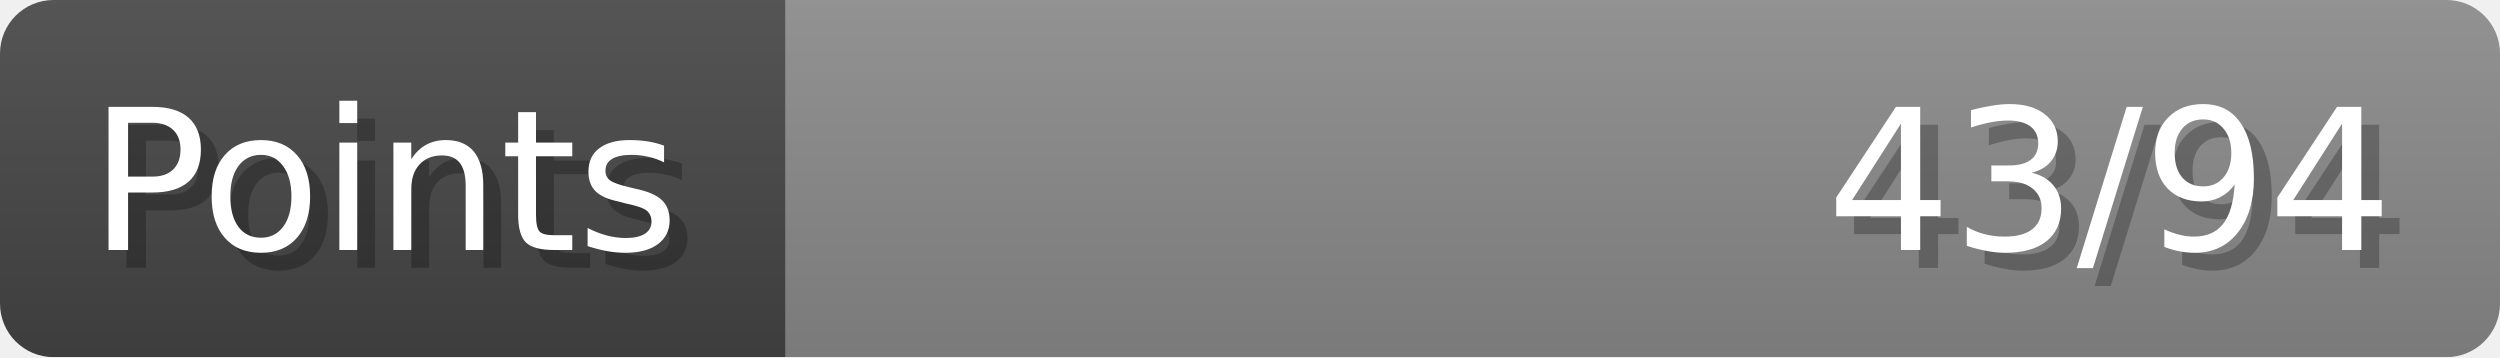
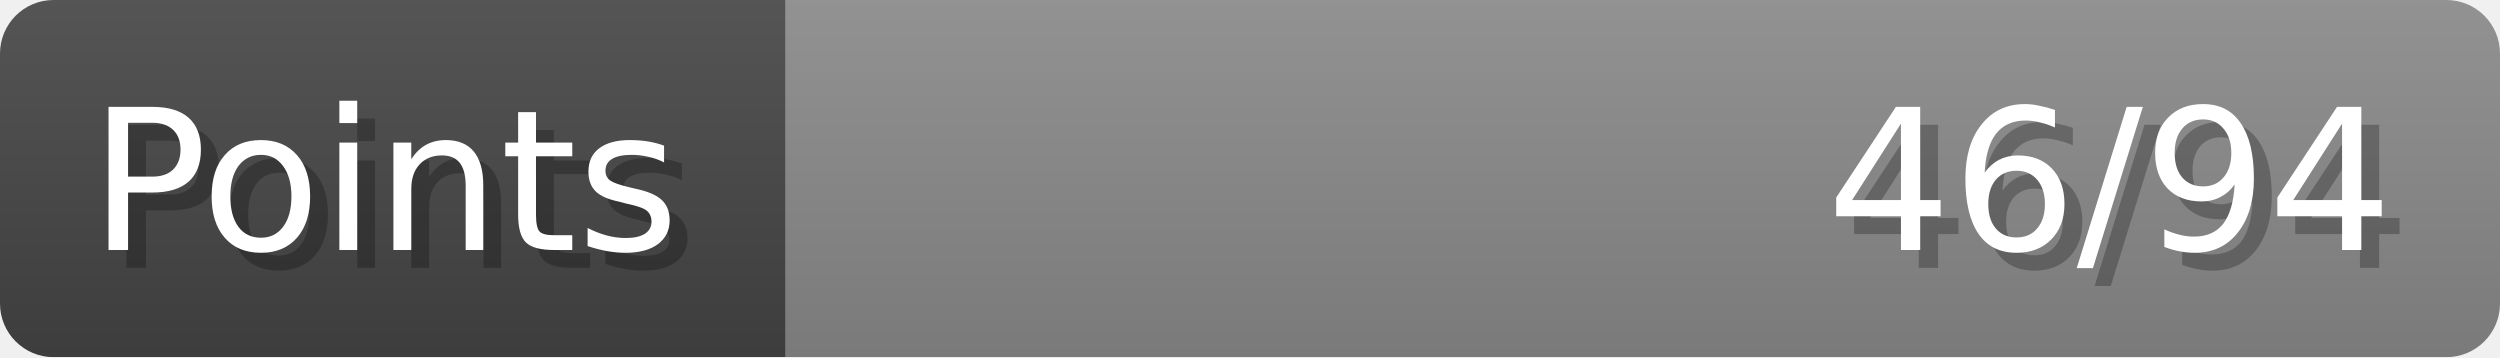
- <svg xmlns="http://www.w3.org/2000/svg" width="140px" height="20px" role="img" aria-label="Points: 43/94">
+ <svg xmlns="http://www.w3.org/2000/svg" width="140px" height="20px" role="img" aria-label="Points: 46/94">
  <linearGradient id="a" x2="0" y2="100%">
    <stop offset="0" stop-opacity=".1" stop-color="#EEE" />
    <stop offset="1" stop-opacity=".1" />
  </linearGradient>
  <mask id="m">
    <rect width="100%" height="100%" rx="3" fill="#FFF" />
  </mask>
  <g mask="url(#m)">
    <rect x="0" y="0" width="44" height="20" fill="#444" />
    <svg x="44" y="0" width="96" height="20">
      <rect width="100%" height="100%" fill="#888888" />
      <rect width="0%" height="100%" fill="#33CC11" transform="">
-         <animate attributeName="width" begin="0.5s" dur="600ms" from="0%" to="45%" repeatCount="1" fill="freeze" calcMode="spline" keyTimes="0; 1" keySplines="0.3, 0.61, 0.355, 1" />
+         <animate attributeName="width" begin="0.5s" dur="600ms" from="0%" to="48%" repeatCount="1" fill="freeze" calcMode="spline" keyTimes="0; 1" keySplines="0.3, 0.61, 0.355, 1" />
      </rect>
    </svg>
    <rect width="140" height="20" fill="url(#a)" />
  </g>
  <g aria-hidden="true" font-size="11" font-family="Verdana, DejaVu Sans, sans-serif" fill="#FFFFFF">
    <text x="6" y="15" fill="#000" opacity="0.25">Points</text>
    <text x="5" y="14">Points</text>
-     <text x="135" y="15" fill="#000" opacity="0.25" text-anchor="end">43/94</text>
-     <text x="134" y="14" text-anchor="end">43/94</text>
+     <text x="135" y="15" fill="#000" opacity="0.25" text-anchor="end">46/94</text>
+     <text x="134" y="14" text-anchor="end">46/94</text>
  </g>
</svg>
